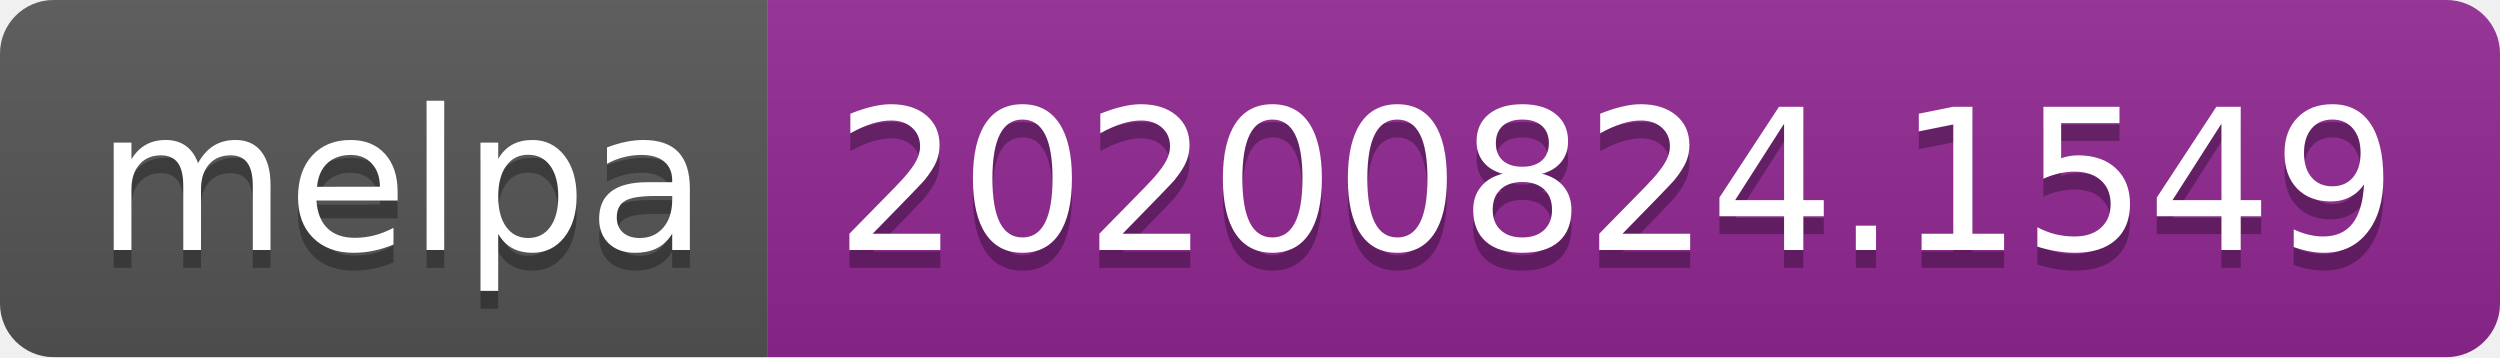
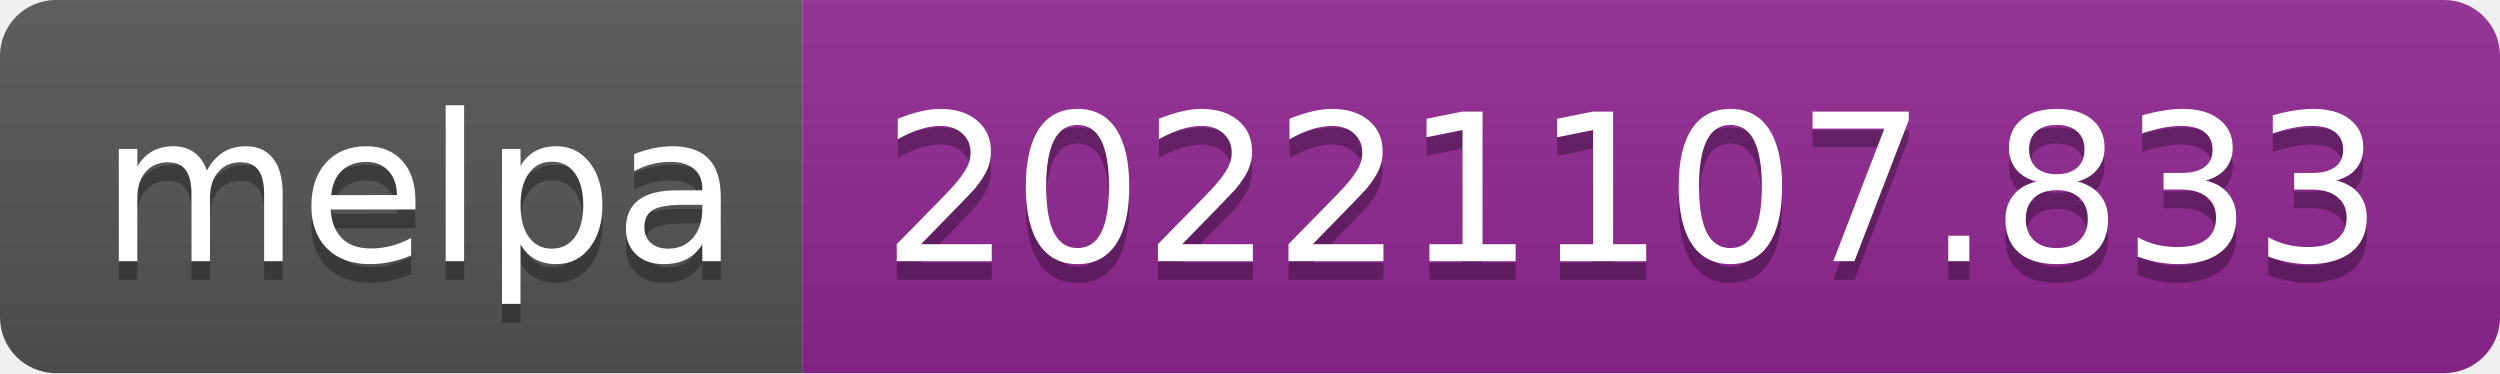
- <svg xmlns="http://www.w3.org/2000/svg" width="140" height="20" role="img" aria-label="melpa: 20200824.1549">
+ <svg xmlns="http://www.w3.org/2000/svg" width="134" height="20" role="img" aria-label="melpa: 20221107.833">
  <linearGradient id="s" x2="0" y2="100%">
    <stop offset="0" stop-color="#bbb" stop-opacity=".1" />
    <stop offset="1" stop-opacity=".1" />
  </linearGradient>
  <clipPath id="r">
-     <rect width="140" height="20" rx="3" fill="#fff" />
+     <rect width="134" height="20" rx="3" fill="#fff" />
  </clipPath>
  <g clip-path="url(#r)">
    <rect width="43" height="20" fill="#555" />
-     <rect x="43" width="97" height="20" fill="#922793" />
-     <rect width="140" height="20" fill="url(#s)" />
+     <rect x="43" width="91" height="20" fill="#922793" />
+     <rect width="134" height="20" fill="url(#s)" />
  </g>
  <g fill="#fff" text-anchor="middle" font-family="Verdana,Geneva,DejaVu Sans,sans-serif" text-rendering="geometricPrecision" font-size="110">
    <text aria-hidden="true" x="225" y="150" fill="#010101" fill-opacity=".3" transform="scale(.1)" textLength="330">melpa</text>
    <text x="225" y="140" transform="scale(.1)" fill="#fff" textLength="330">melpa</text>
-     <text aria-hidden="true" x="905" y="150" fill="#010101" fill-opacity=".3" transform="scale(.1)" textLength="870">20200824.1549</text>
-     <text x="905" y="140" transform="scale(.1)" fill="#fff" textLength="870">20200824.1549</text>
+     <text aria-hidden="true" x="875" y="150" fill="#010101" fill-opacity=".3" transform="scale(.1)" textLength="810">20221107.833</text>
+     <text x="875" y="140" transform="scale(.1)" fill="#fff" textLength="810">20221107.833</text>
  </g>
</svg>
